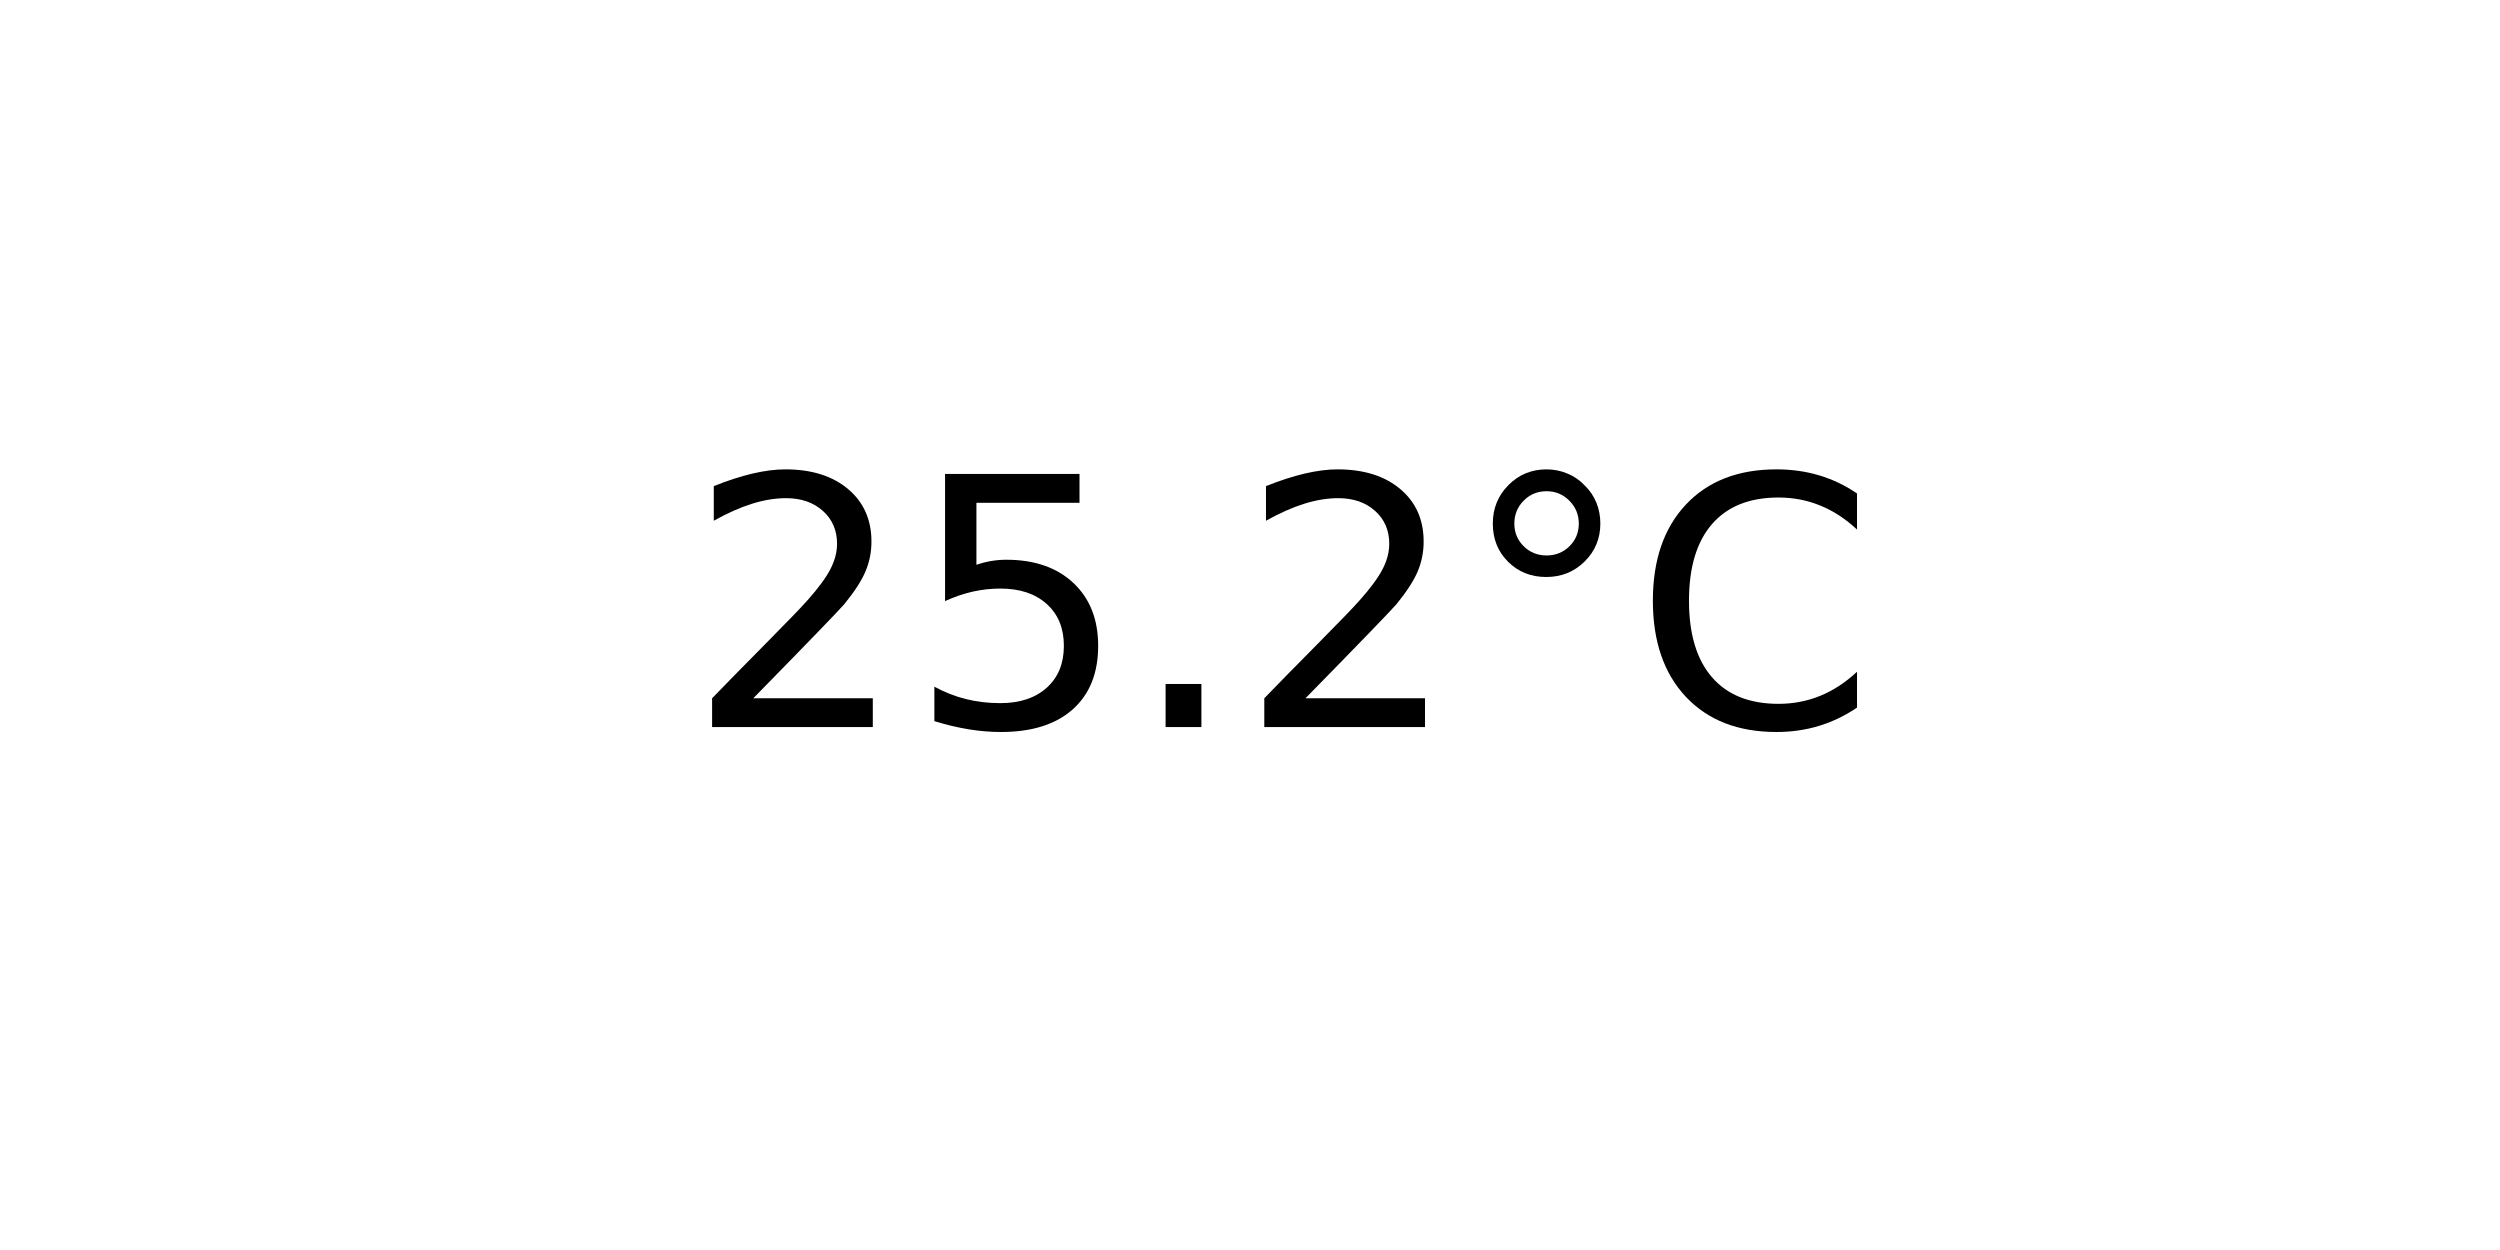
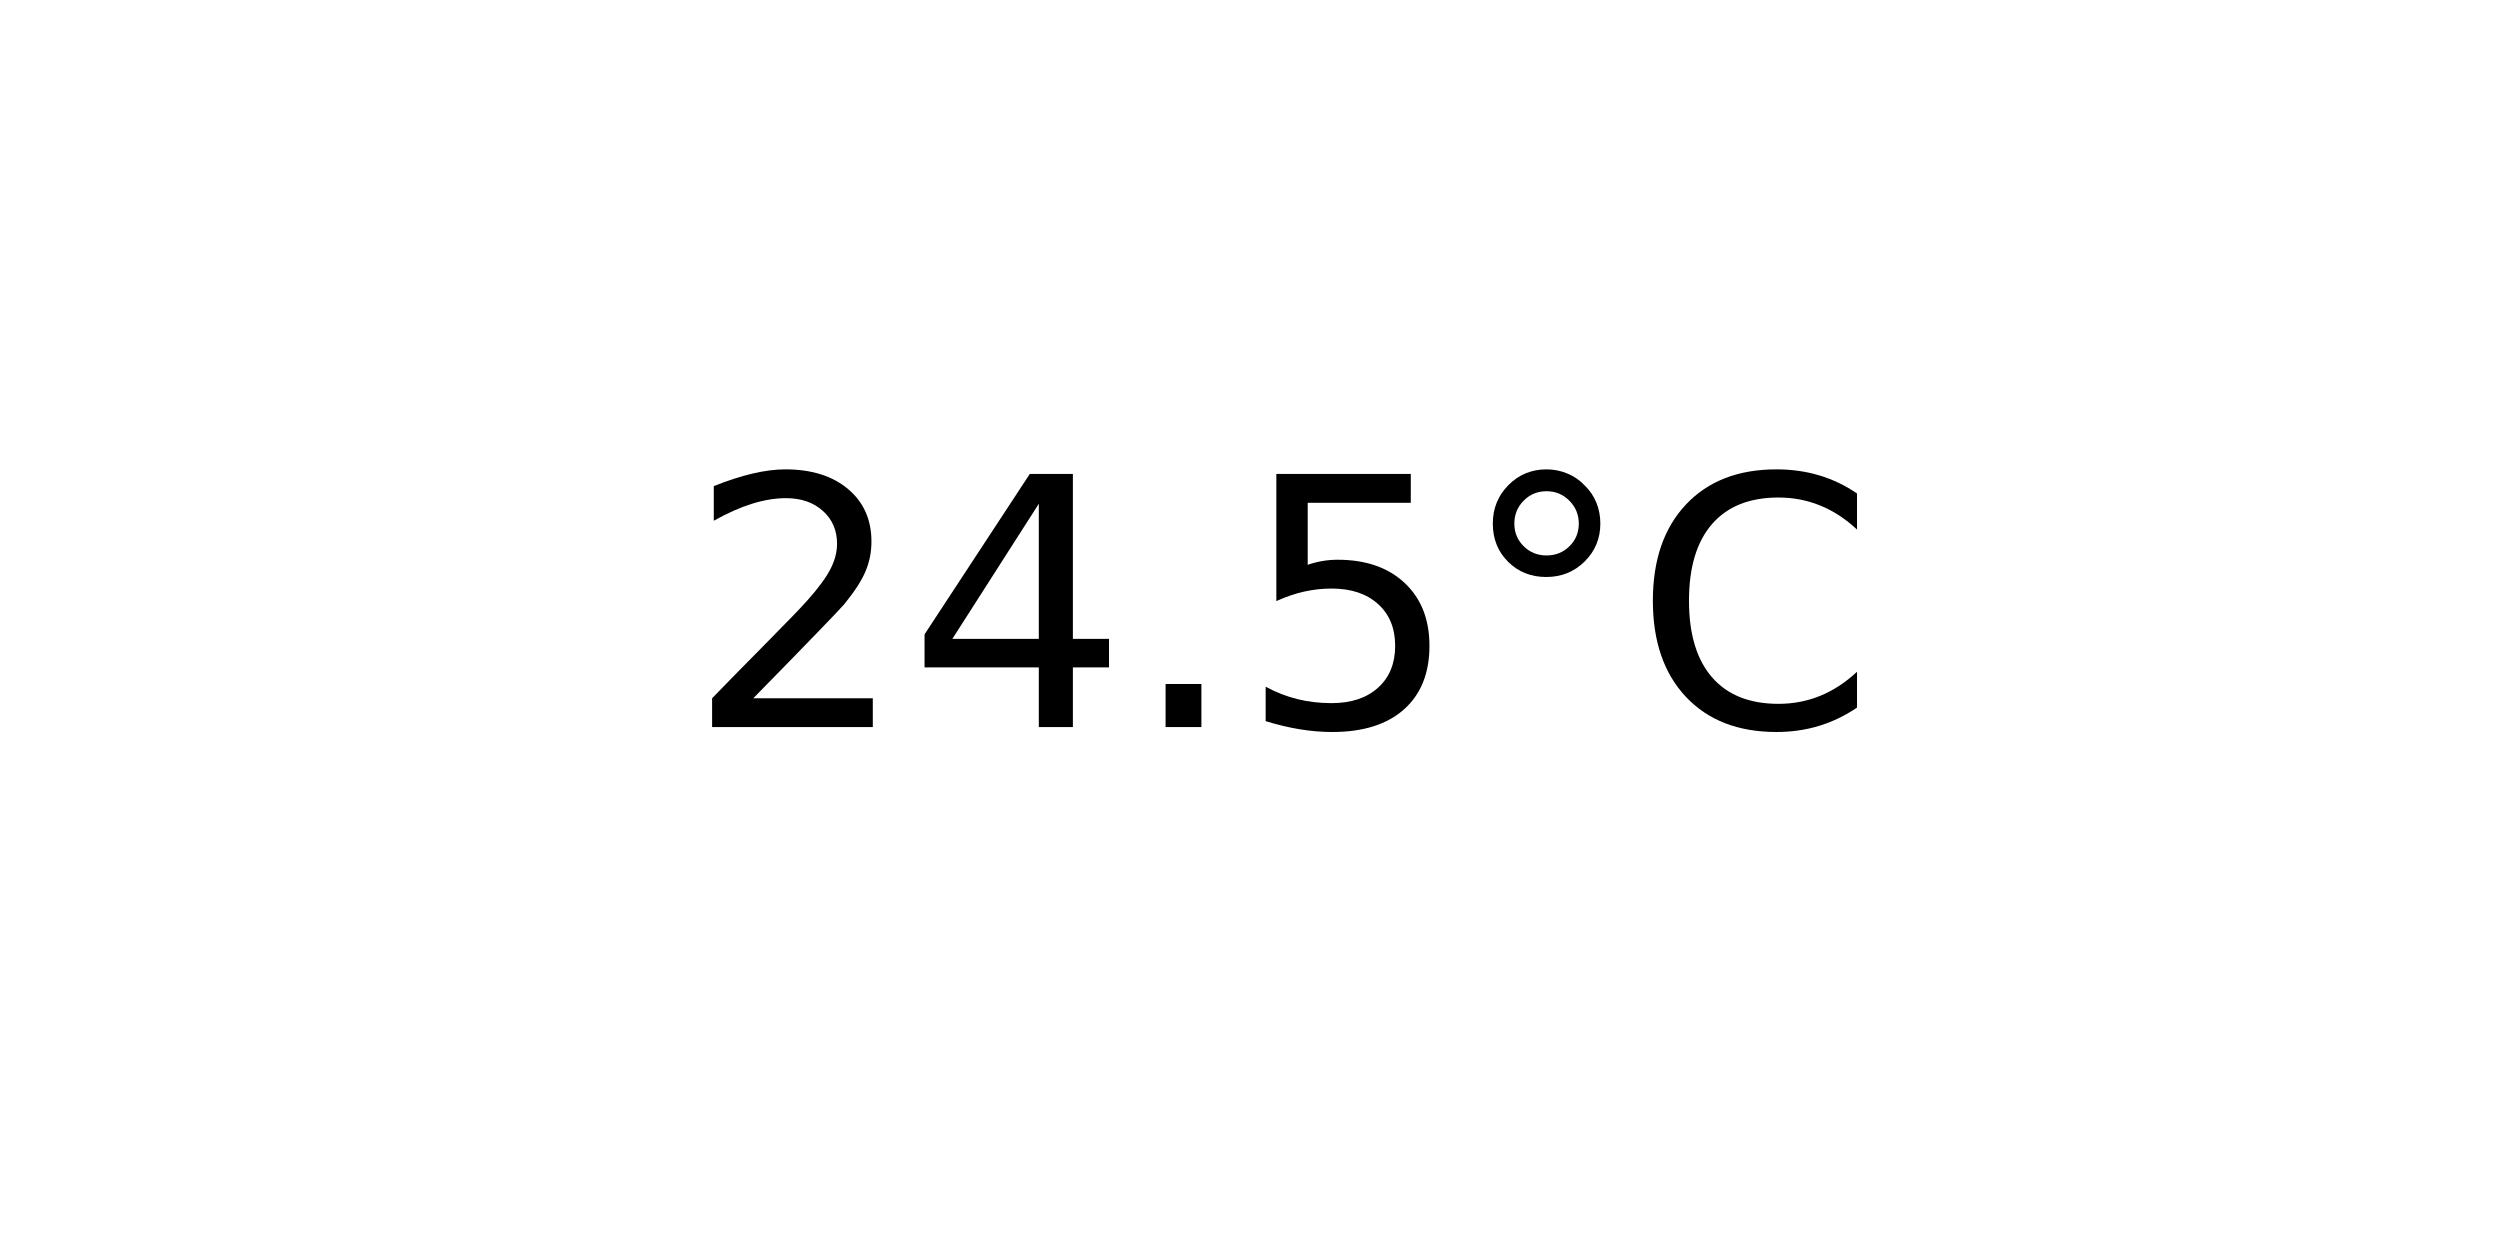
<svg xmlns="http://www.w3.org/2000/svg" xmlns:xlink="http://www.w3.org/1999/xlink" width="72pt" height="36pt" viewBox="0 0 72 36" version="1.1">
  <defs>
    <style type="text/css">*{stroke-linejoin: round; stroke-linecap: butt}</style>
  </defs>
  <g id="figure_1">
    <g id="axes_1">
      <g id="text_1">
        <g transform="translate(19.77578 20.93937) scale(0.1 -0.1)">
          <defs>
            <path id="DejaVuSans-32" d="M 1228 531  L 3431 531  L 3431 0  L 469 0  L 469 531  Q 828 903 1448 1529  Q 2069 2156 2228 2338  Q 2531 2678 2651 2914  Q 2772 3150 2772 3378  Q 2772 3750 2511 3984  Q 2250 4219 1831 4219  Q 1534 4219 1204 4116  Q 875 4013 500 3803  L 500 4441  Q 881 4594 1212 4672  Q 1544 4750 1819 4750  Q 2544 4750 2975 4387  Q 3406 4025 3406 3419  Q 3406 3131 3298 2873  Q 3191 2616 2906 2266  Q 2828 2175 2409 1742  Q 1991 1309 1228 531  z " transform="scale(0.015625)" />
+             <path id="DejaVuSans-34" d="M 2419 4116  L 825 1625  L 2419 1625  L 2419 4116  z M 2253 4666  L 3047 4666  L 3047 1625  L 3713 1625  L 3713 1100  L 3047 1100  L 3047 0  L 2419 0  L 2419 1100  L 313 1100  L 313 1709  L 2253 4666  z " transform="scale(0.015625)" />
+             <path id="DejaVuSans-2e" d="M 684 794  L 1344 794  L 1344 0  L 684 0  L 684 794  z " transform="scale(0.015625)" />
            <path id="DejaVuSans-35" d="M 691 4666  L 3169 4666  L 3169 4134  L 1269 4134  L 1269 2991  Q 1406 3038 1543 3061  Q 1681 3084 1819 3084  Q 2600 3084 3056 2656  Q 3513 2228 3513 1497  Q 3513 744 3044 326  Q 2575 -91 1722 -91  Q 1428 -91 1123 -41  Q 819 9 494 109  L 494 744  Q 775 591 1075 516  Q 1375 441 1709 441  Q 2250 441 2565 725  Q 2881 1009 2881 1497  Q 2881 1984 2565 2268  Q 2250 2553 1709 2553  Q 1456 2553 1204 2497  Q 953 2441 691 2322  L 691 4666  z " transform="scale(0.015625)" />
-             <path id="DejaVuSans-2e" d="M 684 794  L 1344 794  L 1344 0  L 684 0  L 684 794  z " transform="scale(0.015625)" />
            <path id="DejaVuSans-b0" d="M 1600 4347  Q 1350 4347 1178 4173  Q 1006 4000 1006 3750  Q 1006 3503 1178 3333  Q 1350 3163 1600 3163  Q 1850 3163 2022 3333  Q 2194 3503 2194 3750  Q 2194 3997 2020 4172  Q 1847 4347 1600 4347  z M 1600 4750  Q 1800 4750 1984 4673  Q 2169 4597 2303 4453  Q 2447 4313 2519 4134  Q 2591 3956 2591 3750  Q 2591 3338 2302 3052  Q 2013 2766 1594 2766  Q 1172 2766 890 3047  Q 609 3328 609 3750  Q 609 4169 896 4459  Q 1184 4750 1600 4750  z " transform="scale(0.015625)" />
            <path id="DejaVuSans-43" d="M 4122 4306  L 4122 3641  Q 3803 3938 3442 4084  Q 3081 4231 2675 4231  Q 1875 4231 1450 3742  Q 1025 3253 1025 2328  Q 1025 1406 1450 917  Q 1875 428 2675 428  Q 3081 428 3442 575  Q 3803 722 4122 1019  L 4122 359  Q 3791 134 3420 21  Q 3050 -91 2638 -91  Q 1578 -91 968 557  Q 359 1206 359 2328  Q 359 3453 968 4101  Q 1578 4750 2638 4750  Q 3056 4750 3426 4639  Q 3797 4528 4122 4306  z " transform="scale(0.015625)" />
          </defs>
          <use xlink:href="#DejaVuSans-32" />
-           <use xlink:href="#DejaVuSans-35" x="63.623" />
+           <use xlink:href="#DejaVuSans-34" x="63.623" />
          <use xlink:href="#DejaVuSans-2e" x="127.246" />
-           <use xlink:href="#DejaVuSans-32" x="159.033" />
+           <use xlink:href="#DejaVuSans-35" x="159.033" />
          <use xlink:href="#DejaVuSans-b0" x="222.656" />
          <use xlink:href="#DejaVuSans-43" x="272.656" />
        </g>
      </g>
    </g>
  </g>
</svg>
